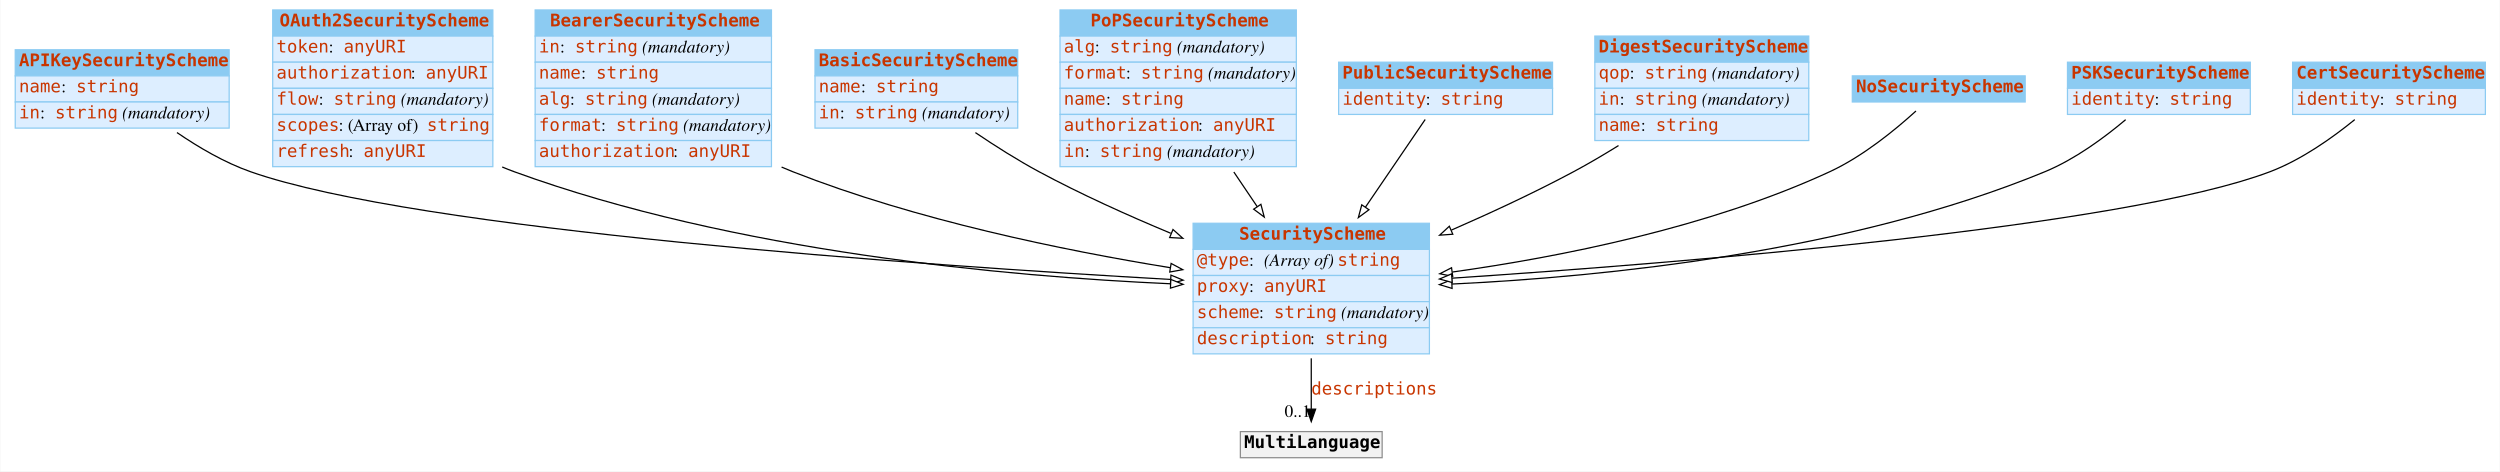
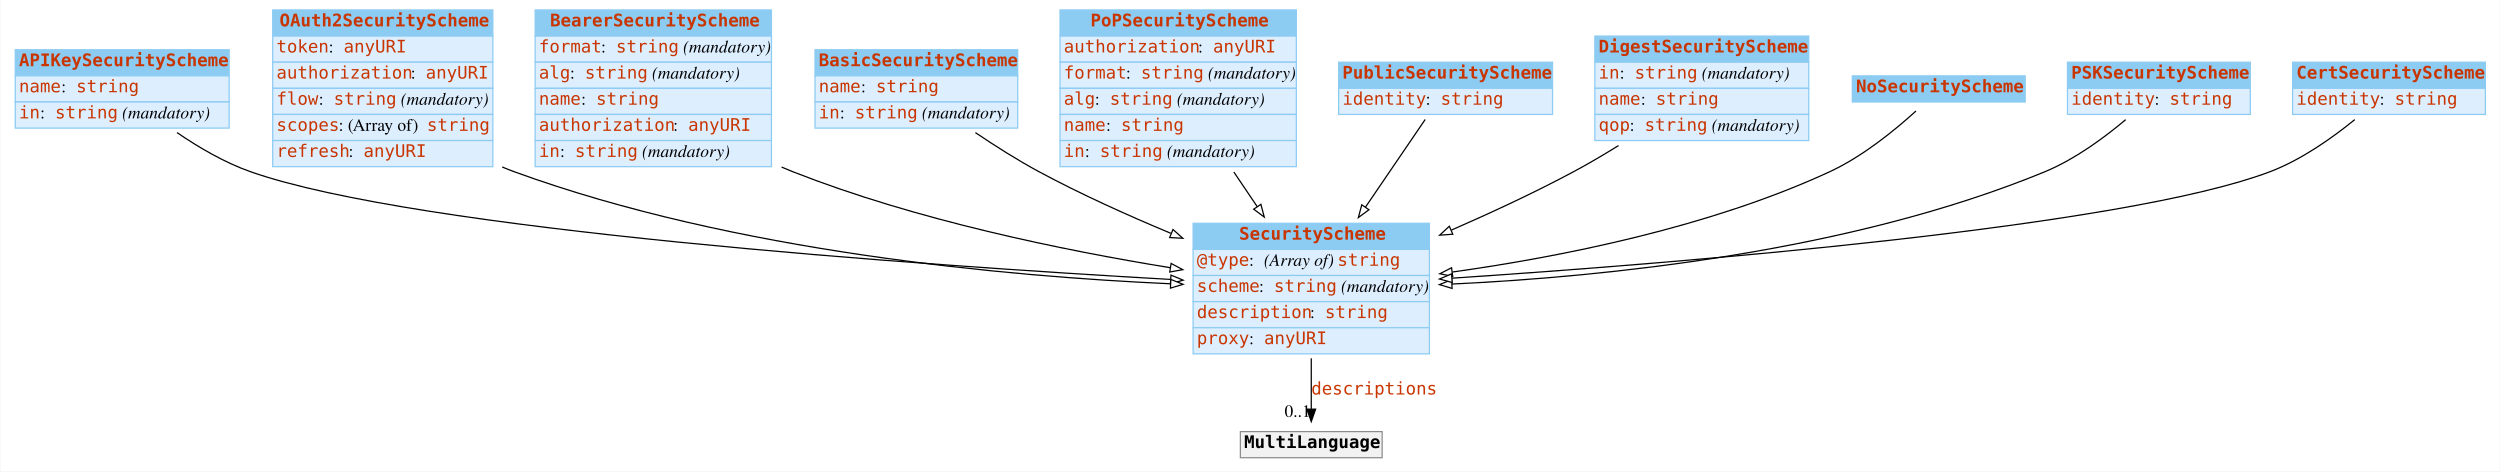
<svg xmlns="http://www.w3.org/2000/svg" width="2010pt" height="379pt" viewBox="0.00 0.00 2009.50 379.00">
  <g id="graph0" class="graph" transform="scale(1 1) rotate(0) translate(4 375)">
    <polygon fill="white" stroke="none" points="-4,4 -4,-375 2005.5,-375 2005.5,4 -4,4" />
    <g id="node1" class="node">
      <polygon fill="#8ccbf2" stroke="none" points="8,-314 8,-335 180,-335 180,-314 8,-314" />
      <polygon fill="none" stroke="#8ccbf2" points="8,-314 8,-335 180,-335 180,-314 8,-314" />
      <text text-anchor="start" x="11" y="-321.8" font-family="mono" font-weight="bold" font-size="14.00" fill="#c83500">APIKeySecurityScheme</text>
      <polygon fill="#ddeeff" stroke="none" points="8,-293 8,-314 180,-314 180,-293 8,-293" />
      <polygon fill="none" stroke="#8ccbf2" points="8,-293 8,-314 180,-314 180,-293 8,-293" />
      <text text-anchor="start" x="11" y="-300.8" font-family="mono" font-size="14.00" fill="#c83500">name</text>
      <text text-anchor="start" x="45" y="-300.8" font-family="Times,serif" font-size="14.00"> : </text>
      <text text-anchor="start" x="57" y="-300.8" font-family="mono" font-size="14.00" fill="#c83500">string</text>
      <polygon fill="#ddeeff" stroke="none" points="8,-272 8,-293 180,-293 180,-272 8,-272" />
      <polygon fill="none" stroke="#8ccbf2" points="8,-272 8,-293 180,-293 180,-272 8,-272" />
      <text text-anchor="start" x="11" y="-279.8" font-family="mono" font-size="14.00" fill="#c83500">in</text>
      <text text-anchor="start" x="28" y="-279.8" font-family="Times,serif" font-size="14.00"> : </text>
      <text text-anchor="start" x="40" y="-279.8" font-family="mono" font-size="14.00" fill="#c83500">string</text>
      <text text-anchor="start" x="90" y="-279.8" font-family="Times,serif" font-size="14.00"> </text>
      <text text-anchor="start" x="94" y="-279.8" font-family="Times,serif" font-style="italic" font-size="14.00">(mandatory)</text>
    </g>
    <g id="node3" class="node">
      <polygon fill="#8ccbf2" stroke="none" points="955,-174.5 955,-195.5 1145,-195.5 1145,-174.5 955,-174.5" />
      <polygon fill="none" stroke="#8ccbf2" points="955,-174.5 955,-195.5 1145,-195.5 1145,-174.5 955,-174.5" />
      <text text-anchor="start" x="992" y="-182.3" font-family="mono" font-weight="bold" font-size="14.00" fill="#c83500">SecurityScheme</text>
      <polygon fill="#ddeeff" stroke="none" points="955,-153.5 955,-174.5 1145,-174.5 1145,-153.5 955,-153.5" />
      <polygon fill="none" stroke="#8ccbf2" points="955,-153.5 955,-174.5 1145,-174.5 1145,-153.5 955,-153.5" />
      <text text-anchor="start" x="958" y="-161.3" font-family="mono" font-size="14.00" fill="#c83500">@type</text>
      <text text-anchor="start" x="1000" y="-161.3" font-family="Times,serif" font-size="14.00"> : </text>
      <text text-anchor="start" x="1012" y="-161.3" font-family="Times,serif" font-style="italic" font-size="14.00">(Array of) </text>
      <text text-anchor="start" x="1071" y="-161.3" font-family="mono" font-size="14.00" fill="#c83500">string</text>
      <polygon fill="#ddeeff" stroke="none" points="955,-132.5 955,-153.5 1145,-153.5 1145,-132.5 955,-132.5" />
      <polygon fill="none" stroke="#8ccbf2" points="955,-132.5 955,-153.5 1145,-153.5 1145,-132.5 955,-132.5" />
-       <text text-anchor="start" x="958" y="-140.3" font-family="mono" font-size="14.00" fill="#c83500">proxy</text>
-       <text text-anchor="start" x="1000" y="-140.3" font-family="Times,serif" font-size="14.00"> : </text>
-       <text text-anchor="start" x="1012" y="-140.3" font-family="mono" font-size="14.00" fill="#c83500">anyURI</text>
+       <text text-anchor="start" x="958" y="-140.3" font-family="mono" font-size="14.00" fill="#c83500">scheme</text>
+       <text text-anchor="start" x="1008" y="-140.3" font-family="Times,serif" font-size="14.00"> : </text>
+       <text text-anchor="start" x="1020" y="-140.3" font-family="mono" font-size="14.00" fill="#c83500">string</text>
+       <text text-anchor="start" x="1070" y="-140.3" font-family="Times,serif" font-size="14.00"> </text>
+       <text text-anchor="start" x="1074" y="-140.3" font-family="Times,serif" font-style="italic" font-size="14.00">(mandatory)</text>
      <polygon fill="#ddeeff" stroke="none" points="955,-111.5 955,-132.5 1145,-132.5 1145,-111.5 955,-111.5" />
      <polygon fill="none" stroke="#8ccbf2" points="955,-111.5 955,-132.5 1145,-132.5 1145,-111.5 955,-111.5" />
-       <text text-anchor="start" x="958" y="-119.3" font-family="mono" font-size="14.00" fill="#c83500">scheme</text>
-       <text text-anchor="start" x="1008" y="-119.3" font-family="Times,serif" font-size="14.00"> : </text>
-       <text text-anchor="start" x="1020" y="-119.3" font-family="mono" font-size="14.00" fill="#c83500">string</text>
-       <text text-anchor="start" x="1070" y="-119.3" font-family="Times,serif" font-size="14.00"> </text>
-       <text text-anchor="start" x="1074" y="-119.3" font-family="Times,serif" font-style="italic" font-size="14.00">(mandatory)</text>
+       <text text-anchor="start" x="958" y="-119.3" font-family="mono" font-size="14.00" fill="#c83500">description</text>
+       <text text-anchor="start" x="1049" y="-119.3" font-family="Times,serif" font-size="14.00"> : </text>
+       <text text-anchor="start" x="1061" y="-119.3" font-family="mono" font-size="14.00" fill="#c83500">string</text>
      <polygon fill="#ddeeff" stroke="none" points="955,-90.5 955,-111.5 1145,-111.5 1145,-90.5 955,-90.5" />
      <polygon fill="none" stroke="#8ccbf2" points="955,-90.5 955,-111.5 1145,-111.5 1145,-90.5 955,-90.5" />
-       <text text-anchor="start" x="958" y="-98.3" font-family="mono" font-size="14.00" fill="#c83500">description</text>
-       <text text-anchor="start" x="1049" y="-98.3" font-family="Times,serif" font-size="14.00"> : </text>
-       <text text-anchor="start" x="1061" y="-98.3" font-family="mono" font-size="14.00" fill="#c83500">string</text>
+       <text text-anchor="start" x="958" y="-98.3" font-family="mono" font-size="14.00" fill="#c83500">proxy</text>
+       <text text-anchor="start" x="1000" y="-98.3" font-family="Times,serif" font-size="14.00"> : </text>
+       <text text-anchor="start" x="1012" y="-98.3" font-family="mono" font-size="14.00" fill="#c83500">anyURI</text>
    </g>
    <g id="edge4" class="edge">
      <path fill="none" stroke="black" d="M138.036,-268.422C155.465,-256.496 176.269,-244.309 197,-237 330.682,-189.871 737.032,-161.693 936.753,-150.336" />
      <polygon fill="white" stroke="black" points="937.194,-153.817 946.981,-149.759 936.799,-146.828 937.194,-153.817" />
    </g>
    <g id="node2" class="node">
      <polygon fill="#8ccbf2" stroke="none" points="215,-346 215,-367 392,-367 392,-346 215,-346" />
      <polygon fill="none" stroke="#8ccbf2" points="215,-346 215,-367 392,-367 392,-346 215,-346" />
      <text text-anchor="start" x="220.5" y="-353.8" font-family="mono" font-weight="bold" font-size="14.00" fill="#c83500">OAuth2SecurityScheme</text>
      <polygon fill="#ddeeff" stroke="none" points="215,-325 215,-346 392,-346 392,-325 215,-325" />
      <polygon fill="none" stroke="#8ccbf2" points="215,-325 215,-346 392,-346 392,-325 215,-325" />
      <text text-anchor="start" x="218" y="-332.8" font-family="mono" font-size="14.00" fill="#c83500">token</text>
      <text text-anchor="start" x="260" y="-332.8" font-family="Times,serif" font-size="14.00"> : </text>
      <text text-anchor="start" x="272" y="-332.8" font-family="mono" font-size="14.00" fill="#c83500">anyURI</text>
      <polygon fill="#ddeeff" stroke="none" points="215,-304 215,-325 392,-325 392,-304 215,-304" />
      <polygon fill="none" stroke="#8ccbf2" points="215,-304 215,-325 392,-325 392,-304 215,-304" />
      <text text-anchor="start" x="218" y="-311.8" font-family="mono" font-size="14.00" fill="#c83500">authorization</text>
      <text text-anchor="start" x="326" y="-311.8" font-family="Times,serif" font-size="14.00"> : </text>
      <text text-anchor="start" x="338" y="-311.8" font-family="mono" font-size="14.00" fill="#c83500">anyURI</text>
      <polygon fill="#ddeeff" stroke="none" points="215,-283 215,-304 392,-304 392,-283 215,-283" />
      <polygon fill="none" stroke="#8ccbf2" points="215,-283 215,-304 392,-304 392,-283 215,-283" />
      <text text-anchor="start" x="218" y="-290.8" font-family="mono" font-size="14.00" fill="#c83500">flow</text>
      <text text-anchor="start" x="252" y="-290.8" font-family="Times,serif" font-size="14.00"> : </text>
      <text text-anchor="start" x="264" y="-290.8" font-family="mono" font-size="14.00" fill="#c83500">string</text>
      <text text-anchor="start" x="314" y="-290.8" font-family="Times,serif" font-size="14.00"> </text>
      <text text-anchor="start" x="318" y="-290.8" font-family="Times,serif" font-style="italic" font-size="14.00">(mandatory)</text>
      <polygon fill="#ddeeff" stroke="none" points="215,-262 215,-283 392,-283 392,-262 215,-262" />
      <polygon fill="none" stroke="#8ccbf2" points="215,-262 215,-283 392,-283 392,-262 215,-262" />
      <text text-anchor="start" x="218" y="-269.8" font-family="mono" font-size="14.00" fill="#c83500">scopes</text>
      <text text-anchor="start" x="268" y="-269.8" font-family="Times,serif" font-size="14.00"> : (Array of) </text>
      <text text-anchor="start" x="339" y="-269.8" font-family="mono" font-size="14.00" fill="#c83500">string</text>
      <polygon fill="#ddeeff" stroke="none" points="215,-241 215,-262 392,-262 392,-241 215,-241" />
      <polygon fill="none" stroke="#8ccbf2" points="215,-241 215,-262 392,-262 392,-241 215,-241" />
      <text text-anchor="start" x="218" y="-248.8" font-family="mono" font-size="14.00" fill="#c83500">refresh</text>
      <text text-anchor="start" x="276" y="-248.8" font-family="Times,serif" font-size="14.00"> : </text>
      <text text-anchor="start" x="288" y="-248.8" font-family="mono" font-size="14.00" fill="#c83500">anyURI</text>
    </g>
    <g id="edge8" class="edge">
      <path fill="none" stroke="black" d="M399.524,-240.748C402.681,-239.407 405.844,-238.153 409,-237 586.048,-172.351 806.079,-152.706 936.885,-146.846" />
      <polygon fill="white" stroke="black" points="937.084,-150.341 946.925,-146.416 936.784,-143.348 937.084,-150.341" />
    </g>
    <g id="node12" class="node">
      <polygon fill="#f2f2f2" stroke="none" points="993,-7 993,-28 1107,-28 1107,-7 993,-7" />
      <polygon fill="none" stroke="#8c8c8c" points="993,-7 993,-28 1107,-28 1107,-7 993,-7" />
      <text text-anchor="start" x="996" y="-14.8" font-family="mono" font-weight="bold" font-size="14.00">MultiLanguage</text>
    </g>
    <g id="edge1" class="edge">
      <path fill="none" stroke="black" d="M1050,-86.892C1050,-72.775 1050,-58.225 1050,-46.234" />
      <polygon fill="black" stroke="black" points="1053.5,-46.026 1050,-36.026 1046.5,-46.026 1053.5,-46.026" />
      <text text-anchor="start" x="1050" y="-57.8" font-family="mono" font-size="14.00" fill="#c83500">descriptions</text>
      <text text-anchor="middle" x="1039" y="-39.826" font-family="Times,serif" font-size="14.00">0..1</text>
    </g>
    <g id="node4" class="node">
      <polygon fill="#8ccbf2" stroke="none" points="426,-346 426,-367 616,-367 616,-346 426,-346" />
      <polygon fill="none" stroke="#8ccbf2" points="426,-346 426,-367 616,-367 616,-346 426,-346" />
      <text text-anchor="start" x="438" y="-353.8" font-family="mono" font-weight="bold" font-size="14.00" fill="#c83500">BearerSecurityScheme</text>
      <polygon fill="#ddeeff" stroke="none" points="426,-325 426,-346 616,-346 616,-325 426,-325" />
      <polygon fill="none" stroke="#8ccbf2" points="426,-325 426,-346 616,-346 616,-325 426,-325" />
-       <text text-anchor="start" x="429" y="-332.8" font-family="mono" font-size="14.00" fill="#c83500">in</text>
-       <text text-anchor="start" x="446" y="-332.8" font-family="Times,serif" font-size="14.00"> : </text>
-       <text text-anchor="start" x="458" y="-332.8" font-family="mono" font-size="14.00" fill="#c83500">string</text>
-       <text text-anchor="start" x="508" y="-332.8" font-family="Times,serif" font-size="14.00"> </text>
-       <text text-anchor="start" x="512" y="-332.8" font-family="Times,serif" font-style="italic" font-size="14.00">(mandatory)</text>
+       <text text-anchor="start" x="429" y="-332.8" font-family="mono" font-size="14.00" fill="#c83500">format</text>
+       <text text-anchor="start" x="479" y="-332.8" font-family="Times,serif" font-size="14.00"> : </text>
+       <text text-anchor="start" x="491" y="-332.8" font-family="mono" font-size="14.00" fill="#c83500">string</text>
+       <text text-anchor="start" x="541" y="-332.8" font-family="Times,serif" font-size="14.00"> </text>
+       <text text-anchor="start" x="545" y="-332.8" font-family="Times,serif" font-style="italic" font-size="14.00">(mandatory)</text>
      <polygon fill="#ddeeff" stroke="none" points="426,-304 426,-325 616,-325 616,-304 426,-304" />
      <polygon fill="none" stroke="#8ccbf2" points="426,-304 426,-325 616,-325 616,-304 426,-304" />
-       <text text-anchor="start" x="429" y="-311.8" font-family="mono" font-size="14.00" fill="#c83500">name</text>
-       <text text-anchor="start" x="463" y="-311.8" font-family="Times,serif" font-size="14.00"> : </text>
-       <text text-anchor="start" x="475" y="-311.8" font-family="mono" font-size="14.00" fill="#c83500">string</text>
+       <text text-anchor="start" x="429" y="-311.8" font-family="mono" font-size="14.00" fill="#c83500">alg</text>
+       <text text-anchor="start" x="454" y="-311.8" font-family="Times,serif" font-size="14.00"> : </text>
+       <text text-anchor="start" x="466" y="-311.8" font-family="mono" font-size="14.00" fill="#c83500">string</text>
+       <text text-anchor="start" x="516" y="-311.8" font-family="Times,serif" font-size="14.00"> </text>
+       <text text-anchor="start" x="520" y="-311.8" font-family="Times,serif" font-style="italic" font-size="14.00">(mandatory)</text>
      <polygon fill="#ddeeff" stroke="none" points="426,-283 426,-304 616,-304 616,-283 426,-283" />
      <polygon fill="none" stroke="#8ccbf2" points="426,-283 426,-304 616,-304 616,-283 426,-283" />
-       <text text-anchor="start" x="429" y="-290.8" font-family="mono" font-size="14.00" fill="#c83500">alg</text>
-       <text text-anchor="start" x="454" y="-290.8" font-family="Times,serif" font-size="14.00"> : </text>
-       <text text-anchor="start" x="466" y="-290.8" font-family="mono" font-size="14.00" fill="#c83500">string</text>
-       <text text-anchor="start" x="516" y="-290.8" font-family="Times,serif" font-size="14.00"> </text>
-       <text text-anchor="start" x="520" y="-290.8" font-family="Times,serif" font-style="italic" font-size="14.00">(mandatory)</text>
+       <text text-anchor="start" x="429" y="-290.8" font-family="mono" font-size="14.00" fill="#c83500">name</text>
+       <text text-anchor="start" x="463" y="-290.8" font-family="Times,serif" font-size="14.00"> : </text>
+       <text text-anchor="start" x="475" y="-290.8" font-family="mono" font-size="14.00" fill="#c83500">string</text>
      <polygon fill="#ddeeff" stroke="none" points="426,-262 426,-283 616,-283 616,-262 426,-262" />
      <polygon fill="none" stroke="#8ccbf2" points="426,-262 426,-283 616,-283 616,-262 426,-262" />
-       <text text-anchor="start" x="429" y="-269.8" font-family="mono" font-size="14.00" fill="#c83500">format</text>
-       <text text-anchor="start" x="479" y="-269.8" font-family="Times,serif" font-size="14.00"> : </text>
-       <text text-anchor="start" x="491" y="-269.8" font-family="mono" font-size="14.00" fill="#c83500">string</text>
-       <text text-anchor="start" x="541" y="-269.8" font-family="Times,serif" font-size="14.00"> </text>
-       <text text-anchor="start" x="545" y="-269.8" font-family="Times,serif" font-style="italic" font-size="14.00">(mandatory)</text>
+       <text text-anchor="start" x="429" y="-269.8" font-family="mono" font-size="14.00" fill="#c83500">authorization</text>
+       <text text-anchor="start" x="537" y="-269.8" font-family="Times,serif" font-size="14.00"> : </text>
+       <text text-anchor="start" x="549" y="-269.8" font-family="mono" font-size="14.00" fill="#c83500">anyURI</text>
      <polygon fill="#ddeeff" stroke="none" points="426,-241 426,-262 616,-262 616,-241 426,-241" />
      <polygon fill="none" stroke="#8ccbf2" points="426,-241 426,-262 616,-262 616,-241 426,-241" />
-       <text text-anchor="start" x="429" y="-248.8" font-family="mono" font-size="14.00" fill="#c83500">authorization</text>
-       <text text-anchor="start" x="537" y="-248.8" font-family="Times,serif" font-size="14.00"> : </text>
-       <text text-anchor="start" x="549" y="-248.8" font-family="mono" font-size="14.00" fill="#c83500">anyURI</text>
+       <text text-anchor="start" x="429" y="-248.8" font-family="mono" font-size="14.00" fill="#c83500">in</text>
+       <text text-anchor="start" x="446" y="-248.8" font-family="Times,serif" font-size="14.00"> : </text>
+       <text text-anchor="start" x="458" y="-248.8" font-family="mono" font-size="14.00" fill="#c83500">string</text>
+       <text text-anchor="start" x="508" y="-248.8" font-family="Times,serif" font-size="14.00"> </text>
+       <text text-anchor="start" x="512" y="-248.8" font-family="Times,serif" font-style="italic" font-size="14.00">(mandatory)</text>
    </g>
    <g id="edge9" class="edge">
      <path fill="none" stroke="black" d="M624.151,-240.676C627.107,-239.388 630.06,-238.158 633,-237 732.048,-197.967 851.15,-173.622 936.662,-159.767" />
      <polygon fill="white" stroke="black" points="937.336,-163.204 946.658,-158.171 936.231,-156.292 937.336,-163.204" />
    </g>
    <g id="node5" class="node">
      <polygon fill="#8ccbf2" stroke="none" points="651,-314 651,-335 814,-335 814,-314 651,-314" />
      <polygon fill="none" stroke="#8ccbf2" points="651,-314 651,-335 814,-335 814,-314 651,-314" />
      <text text-anchor="start" x="654" y="-321.8" font-family="mono" font-weight="bold" font-size="14.00" fill="#c83500">BasicSecurityScheme</text>
      <polygon fill="#ddeeff" stroke="none" points="651,-293 651,-314 814,-314 814,-293 651,-293" />
      <polygon fill="none" stroke="#8ccbf2" points="651,-293 651,-314 814,-314 814,-293 651,-293" />
      <text text-anchor="start" x="654" y="-300.8" font-family="mono" font-size="14.00" fill="#c83500">name</text>
      <text text-anchor="start" x="688" y="-300.8" font-family="Times,serif" font-size="14.00"> : </text>
      <text text-anchor="start" x="700" y="-300.8" font-family="mono" font-size="14.00" fill="#c83500">string</text>
      <polygon fill="#ddeeff" stroke="none" points="651,-272 651,-293 814,-293 814,-272 651,-272" />
      <polygon fill="none" stroke="#8ccbf2" points="651,-272 651,-293 814,-293 814,-272 651,-272" />
      <text text-anchor="start" x="654" y="-279.8" font-family="mono" font-size="14.00" fill="#c83500">in</text>
      <text text-anchor="start" x="671" y="-279.8" font-family="Times,serif" font-size="14.00"> : </text>
      <text text-anchor="start" x="683" y="-279.8" font-family="mono" font-size="14.00" fill="#c83500">string</text>
      <text text-anchor="start" x="733" y="-279.8" font-family="Times,serif" font-size="14.00"> </text>
      <text text-anchor="start" x="737" y="-279.8" font-family="Times,serif" font-style="italic" font-size="14.00">(mandatory)</text>
    </g>
    <g id="edge6" class="edge">
      <path fill="none" stroke="black" d="M779.967,-268.388C795.823,-257.668 813.812,-246.253 831,-237 864.551,-218.939 902.385,-201.875 937.049,-187.437" />
      <polygon fill="white" stroke="black" points="938.829,-190.489 946.735,-183.436 936.157,-184.019 938.829,-190.489" />
    </g>
    <g id="node6" class="node">
      <polygon fill="#8ccbf2" stroke="none" points="848,-346 848,-367 1038,-367 1038,-346 848,-346" />
      <polygon fill="none" stroke="#8ccbf2" points="848,-346 848,-367 1038,-367 1038,-346 848,-346" />
      <text text-anchor="start" x="872.5" y="-353.8" font-family="mono" font-weight="bold" font-size="14.00" fill="#c83500">PoPSecurityScheme</text>
      <polygon fill="#ddeeff" stroke="none" points="848,-325 848,-346 1038,-346 1038,-325 848,-325" />
      <polygon fill="none" stroke="#8ccbf2" points="848,-325 848,-346 1038,-346 1038,-325 848,-325" />
-       <text text-anchor="start" x="851" y="-332.8" font-family="mono" font-size="14.00" fill="#c83500">alg</text>
-       <text text-anchor="start" x="876" y="-332.8" font-family="Times,serif" font-size="14.00"> : </text>
-       <text text-anchor="start" x="888" y="-332.8" font-family="mono" font-size="14.00" fill="#c83500">string</text>
-       <text text-anchor="start" x="938" y="-332.8" font-family="Times,serif" font-size="14.00"> </text>
-       <text text-anchor="start" x="942" y="-332.8" font-family="Times,serif" font-style="italic" font-size="14.00">(mandatory)</text>
+       <text text-anchor="start" x="851" y="-332.8" font-family="mono" font-size="14.00" fill="#c83500">authorization</text>
+       <text text-anchor="start" x="959" y="-332.8" font-family="Times,serif" font-size="14.00"> : </text>
+       <text text-anchor="start" x="971" y="-332.8" font-family="mono" font-size="14.00" fill="#c83500">anyURI</text>
      <polygon fill="#ddeeff" stroke="none" points="848,-304 848,-325 1038,-325 1038,-304 848,-304" />
      <polygon fill="none" stroke="#8ccbf2" points="848,-304 848,-325 1038,-325 1038,-304 848,-304" />
      <text text-anchor="start" x="851" y="-311.8" font-family="mono" font-size="14.00" fill="#c83500">format</text>
      <text text-anchor="start" x="901" y="-311.8" font-family="Times,serif" font-size="14.00"> : </text>
      <text text-anchor="start" x="913" y="-311.8" font-family="mono" font-size="14.00" fill="#c83500">string</text>
      <text text-anchor="start" x="963" y="-311.8" font-family="Times,serif" font-size="14.00"> </text>
      <text text-anchor="start" x="967" y="-311.8" font-family="Times,serif" font-style="italic" font-size="14.00">(mandatory)</text>
      <polygon fill="#ddeeff" stroke="none" points="848,-283 848,-304 1038,-304 1038,-283 848,-283" />
      <polygon fill="none" stroke="#8ccbf2" points="848,-283 848,-304 1038,-304 1038,-283 848,-283" />
-       <text text-anchor="start" x="851" y="-290.8" font-family="mono" font-size="14.00" fill="#c83500">name</text>
-       <text text-anchor="start" x="885" y="-290.8" font-family="Times,serif" font-size="14.00"> : </text>
-       <text text-anchor="start" x="897" y="-290.8" font-family="mono" font-size="14.00" fill="#c83500">string</text>
+       <text text-anchor="start" x="851" y="-290.8" font-family="mono" font-size="14.00" fill="#c83500">alg</text>
+       <text text-anchor="start" x="876" y="-290.8" font-family="Times,serif" font-size="14.00"> : </text>
+       <text text-anchor="start" x="888" y="-290.8" font-family="mono" font-size="14.00" fill="#c83500">string</text>
+       <text text-anchor="start" x="938" y="-290.8" font-family="Times,serif" font-size="14.00"> </text>
+       <text text-anchor="start" x="942" y="-290.8" font-family="Times,serif" font-style="italic" font-size="14.00">(mandatory)</text>
      <polygon fill="#ddeeff" stroke="none" points="848,-262 848,-283 1038,-283 1038,-262 848,-262" />
      <polygon fill="none" stroke="#8ccbf2" points="848,-262 848,-283 1038,-283 1038,-262 848,-262" />
-       <text text-anchor="start" x="851" y="-269.8" font-family="mono" font-size="14.00" fill="#c83500">authorization</text>
-       <text text-anchor="start" x="959" y="-269.8" font-family="Times,serif" font-size="14.00"> : </text>
-       <text text-anchor="start" x="971" y="-269.8" font-family="mono" font-size="14.00" fill="#c83500">anyURI</text>
+       <text text-anchor="start" x="851" y="-269.8" font-family="mono" font-size="14.00" fill="#c83500">name</text>
+       <text text-anchor="start" x="885" y="-269.8" font-family="Times,serif" font-size="14.00"> : </text>
+       <text text-anchor="start" x="897" y="-269.8" font-family="mono" font-size="14.00" fill="#c83500">string</text>
      <polygon fill="#ddeeff" stroke="none" points="848,-241 848,-262 1038,-262 1038,-241 848,-241" />
      <polygon fill="none" stroke="#8ccbf2" points="848,-241 848,-262 1038,-262 1038,-241 848,-241" />
      <text text-anchor="start" x="851" y="-248.8" font-family="mono" font-size="14.00" fill="#c83500">in</text>
      <text text-anchor="start" x="868" y="-248.8" font-family="Times,serif" font-size="14.00"> : </text>
      <text text-anchor="start" x="880" y="-248.8" font-family="mono" font-size="14.00" fill="#c83500">string</text>
      <text text-anchor="start" x="930" y="-248.8" font-family="Times,serif" font-size="14.00"> </text>
      <text text-anchor="start" x="934" y="-248.8" font-family="Times,serif" font-style="italic" font-size="14.00">(mandatory)</text>
    </g>
    <g id="edge3" class="edge">
      <path fill="none" stroke="black" d="M987.758,-236.7C993.984,-227.477 1000.37,-218.014 1006.57,-208.829" />
      <polygon fill="white" stroke="black" points="1009.51,-210.732 1012.21,-200.486 1003.71,-206.816 1009.51,-210.732" />
    </g>
    <g id="node7" class="node">
      <polygon fill="#8ccbf2" stroke="none" points="1072,-304 1072,-325 1244,-325 1244,-304 1072,-304" />
      <polygon fill="none" stroke="#8ccbf2" points="1072,-304 1072,-325 1244,-325 1244,-304 1072,-304" />
      <text text-anchor="start" x="1075" y="-311.8" font-family="mono" font-weight="bold" font-size="14.00" fill="#c83500">PublicSecurityScheme</text>
      <polygon fill="#ddeeff" stroke="none" points="1072,-283 1072,-304 1244,-304 1244,-283 1072,-283" />
      <polygon fill="none" stroke="#8ccbf2" points="1072,-283 1072,-304 1244,-304 1244,-283 1072,-283" />
      <text text-anchor="start" x="1075" y="-290.8" font-family="mono" font-size="14.00" fill="#c83500">identity</text>
      <text text-anchor="start" x="1142" y="-290.8" font-family="Times,serif" font-size="14.00"> : </text>
      <text text-anchor="start" x="1154" y="-290.8" font-family="mono" font-size="14.00" fill="#c83500">string</text>
    </g>
    <g id="edge2" class="edge">
      <path fill="none" stroke="black" d="M1141.6,-278.927C1128.82,-260.176 1110.47,-233.243 1093.54,-208.402" />
      <polygon fill="white" stroke="black" points="1096.39,-206.366 1087.87,-200.073 1090.61,-210.308 1096.39,-206.366" />
    </g>
    <g id="node8" class="node">
      <polygon fill="#8ccbf2" stroke="none" points="1278,-325 1278,-346 1450,-346 1450,-325 1278,-325" />
      <polygon fill="none" stroke="#8ccbf2" points="1278,-325 1278,-346 1450,-346 1450,-325 1278,-325" />
      <text text-anchor="start" x="1281" y="-332.8" font-family="mono" font-weight="bold" font-size="14.00" fill="#c83500">DigestSecurityScheme</text>
      <polygon fill="#ddeeff" stroke="none" points="1278,-304 1278,-325 1450,-325 1450,-304 1278,-304" />
      <polygon fill="none" stroke="#8ccbf2" points="1278,-304 1278,-325 1450,-325 1450,-304 1278,-304" />
-       <text text-anchor="start" x="1281" y="-311.8" font-family="mono" font-size="14.00" fill="#c83500">qop</text>
-       <text text-anchor="start" x="1306" y="-311.8" font-family="Times,serif" font-size="14.00"> : </text>
-       <text text-anchor="start" x="1318" y="-311.8" font-family="mono" font-size="14.00" fill="#c83500">string</text>
-       <text text-anchor="start" x="1368" y="-311.8" font-family="Times,serif" font-size="14.00"> </text>
-       <text text-anchor="start" x="1372" y="-311.8" font-family="Times,serif" font-style="italic" font-size="14.00">(mandatory)</text>
+       <text text-anchor="start" x="1281" y="-311.8" font-family="mono" font-size="14.00" fill="#c83500">in</text>
+       <text text-anchor="start" x="1298" y="-311.8" font-family="Times,serif" font-size="14.00"> : </text>
+       <text text-anchor="start" x="1310" y="-311.8" font-family="mono" font-size="14.00" fill="#c83500">string</text>
+       <text text-anchor="start" x="1360" y="-311.8" font-family="Times,serif" font-size="14.00"> </text>
+       <text text-anchor="start" x="1364" y="-311.8" font-family="Times,serif" font-style="italic" font-size="14.00">(mandatory)</text>
      <polygon fill="#ddeeff" stroke="none" points="1278,-283 1278,-304 1450,-304 1450,-283 1278,-283" />
      <polygon fill="none" stroke="#8ccbf2" points="1278,-283 1278,-304 1450,-304 1450,-283 1278,-283" />
-       <text text-anchor="start" x="1281" y="-290.8" font-family="mono" font-size="14.00" fill="#c83500">in</text>
-       <text text-anchor="start" x="1298" y="-290.8" font-family="Times,serif" font-size="14.00"> : </text>
-       <text text-anchor="start" x="1310" y="-290.8" font-family="mono" font-size="14.00" fill="#c83500">string</text>
-       <text text-anchor="start" x="1360" y="-290.8" font-family="Times,serif" font-size="14.00"> </text>
-       <text text-anchor="start" x="1364" y="-290.8" font-family="Times,serif" font-style="italic" font-size="14.00">(mandatory)</text>
+       <text text-anchor="start" x="1281" y="-290.8" font-family="mono" font-size="14.00" fill="#c83500">name</text>
+       <text text-anchor="start" x="1315" y="-290.8" font-family="Times,serif" font-size="14.00"> : </text>
+       <text text-anchor="start" x="1327" y="-290.8" font-family="mono" font-size="14.00" fill="#c83500">string</text>
      <polygon fill="#ddeeff" stroke="none" points="1278,-262 1278,-283 1450,-283 1450,-262 1278,-262" />
      <polygon fill="none" stroke="#8ccbf2" points="1278,-262 1278,-283 1450,-283 1450,-262 1278,-262" />
-       <text text-anchor="start" x="1281" y="-269.8" font-family="mono" font-size="14.00" fill="#c83500">name</text>
-       <text text-anchor="start" x="1315" y="-269.8" font-family="Times,serif" font-size="14.00"> : </text>
-       <text text-anchor="start" x="1327" y="-269.8" font-family="mono" font-size="14.00" fill="#c83500">string</text>
+       <text text-anchor="start" x="1281" y="-269.8" font-family="mono" font-size="14.00" fill="#c83500">qop</text>
+       <text text-anchor="start" x="1306" y="-269.8" font-family="Times,serif" font-size="14.00"> : </text>
+       <text text-anchor="start" x="1318" y="-269.8" font-family="mono" font-size="14.00" fill="#c83500">string</text>
+       <text text-anchor="start" x="1368" y="-269.8" font-family="Times,serif" font-size="14.00"> </text>
+       <text text-anchor="start" x="1372" y="-269.8" font-family="Times,serif" font-style="italic" font-size="14.00">(mandatory)</text>
    </g>
    <g id="edge5" class="edge">
      <path fill="none" stroke="black" d="M1297.04,-257.965C1285.22,-250.633 1272.89,-243.365 1261,-237 1229.79,-220.291 1194.94,-204.079 1162.69,-190.017" />
      <polygon fill="white" stroke="black" points="1163.79,-186.68 1153.22,-185.917 1161.01,-193.103 1163.79,-186.68" />
    </g>
    <g id="node9" class="node">
      <polygon fill="#8ccbf2" stroke="none" points="1485,-293 1485,-314 1624,-314 1624,-293 1485,-293" />
      <polygon fill="none" stroke="#8ccbf2" points="1485,-293 1485,-314 1624,-314 1624,-293 1485,-293" />
      <text text-anchor="start" x="1488" y="-300.8" font-family="mono" font-weight="bold" font-size="14.00" fill="#c83500">NoSecurityScheme</text>
    </g>
    <g id="edge11" class="edge">
      <path fill="none" stroke="black" d="M1536.19,-285.759C1519.6,-270.66 1493.49,-249.268 1467,-237 1369.91,-192.042 1249.79,-168.378 1163.45,-156.287" />
      <polygon fill="white" stroke="black" points="1163.74,-152.794 1153.36,-154.904 1162.79,-159.729 1163.74,-152.794" />
    </g>
    <g id="node10" class="node">
      <polygon fill="#8ccbf2" stroke="none" points="1658,-304 1658,-325 1805,-325 1805,-304 1658,-304" />
      <polygon fill="none" stroke="#8ccbf2" points="1658,-304 1658,-325 1805,-325 1805,-304 1658,-304" />
      <text text-anchor="start" x="1661" y="-311.8" font-family="mono" font-weight="bold" font-size="14.00" fill="#c83500">PSKSecurityScheme</text>
      <polygon fill="#ddeeff" stroke="none" points="1658,-283 1658,-304 1805,-304 1805,-283 1658,-283" />
      <polygon fill="none" stroke="#8ccbf2" points="1658,-283 1658,-304 1805,-304 1805,-283 1658,-283" />
      <text text-anchor="start" x="1661" y="-290.8" font-family="mono" font-size="14.00" fill="#c83500">identity</text>
      <text text-anchor="start" x="1728" y="-290.8" font-family="Times,serif" font-size="14.00"> : </text>
      <text text-anchor="start" x="1740" y="-290.8" font-family="mono" font-size="14.00" fill="#c83500">string</text>
    </g>
    <g id="edge7" class="edge">
      <path fill="none" stroke="black" d="M1704.78,-278.792C1687.62,-264.332 1663.99,-246.904 1640,-237 1482.93,-172.16 1285.16,-152.43 1163.17,-146.625" />
      <polygon fill="white" stroke="black" points="1163.21,-143.124 1153.07,-146.168 1162.9,-150.117 1163.21,-143.124" />
    </g>
    <g id="node11" class="node">
      <polygon fill="#8ccbf2" stroke="none" points="1839,-304 1839,-325 1994,-325 1994,-304 1839,-304" />
      <polygon fill="none" stroke="#8ccbf2" points="1839,-304 1839,-325 1994,-325 1994,-304 1839,-304" />
      <text text-anchor="start" x="1842" y="-311.8" font-family="mono" font-weight="bold" font-size="14.00" fill="#c83500">CertSecurityScheme</text>
      <polygon fill="#ddeeff" stroke="none" points="1839,-283 1839,-304 1994,-304 1994,-283 1839,-283" />
      <polygon fill="none" stroke="#8ccbf2" points="1839,-283 1839,-304 1994,-304 1994,-283 1839,-283" />
      <text text-anchor="start" x="1842" y="-290.8" font-family="mono" font-size="14.00" fill="#c83500">identity</text>
      <text text-anchor="start" x="1909" y="-290.8" font-family="Times,serif" font-size="14.00"> : </text>
      <text text-anchor="start" x="1921" y="-290.8" font-family="mono" font-size="14.00" fill="#c83500">string</text>
    </g>
    <g id="edge10" class="edge">
      <path fill="none" stroke="black" d="M1888.98,-278.834C1871,-264.198 1846.15,-246.563 1821,-237 1703.37,-192.281 1347.27,-163.592 1163.08,-151.336" />
      <polygon fill="white" stroke="black" points="1163.3,-147.843 1153.09,-150.676 1162.83,-154.828 1163.3,-147.843" />
    </g>
  </g>
</svg>
